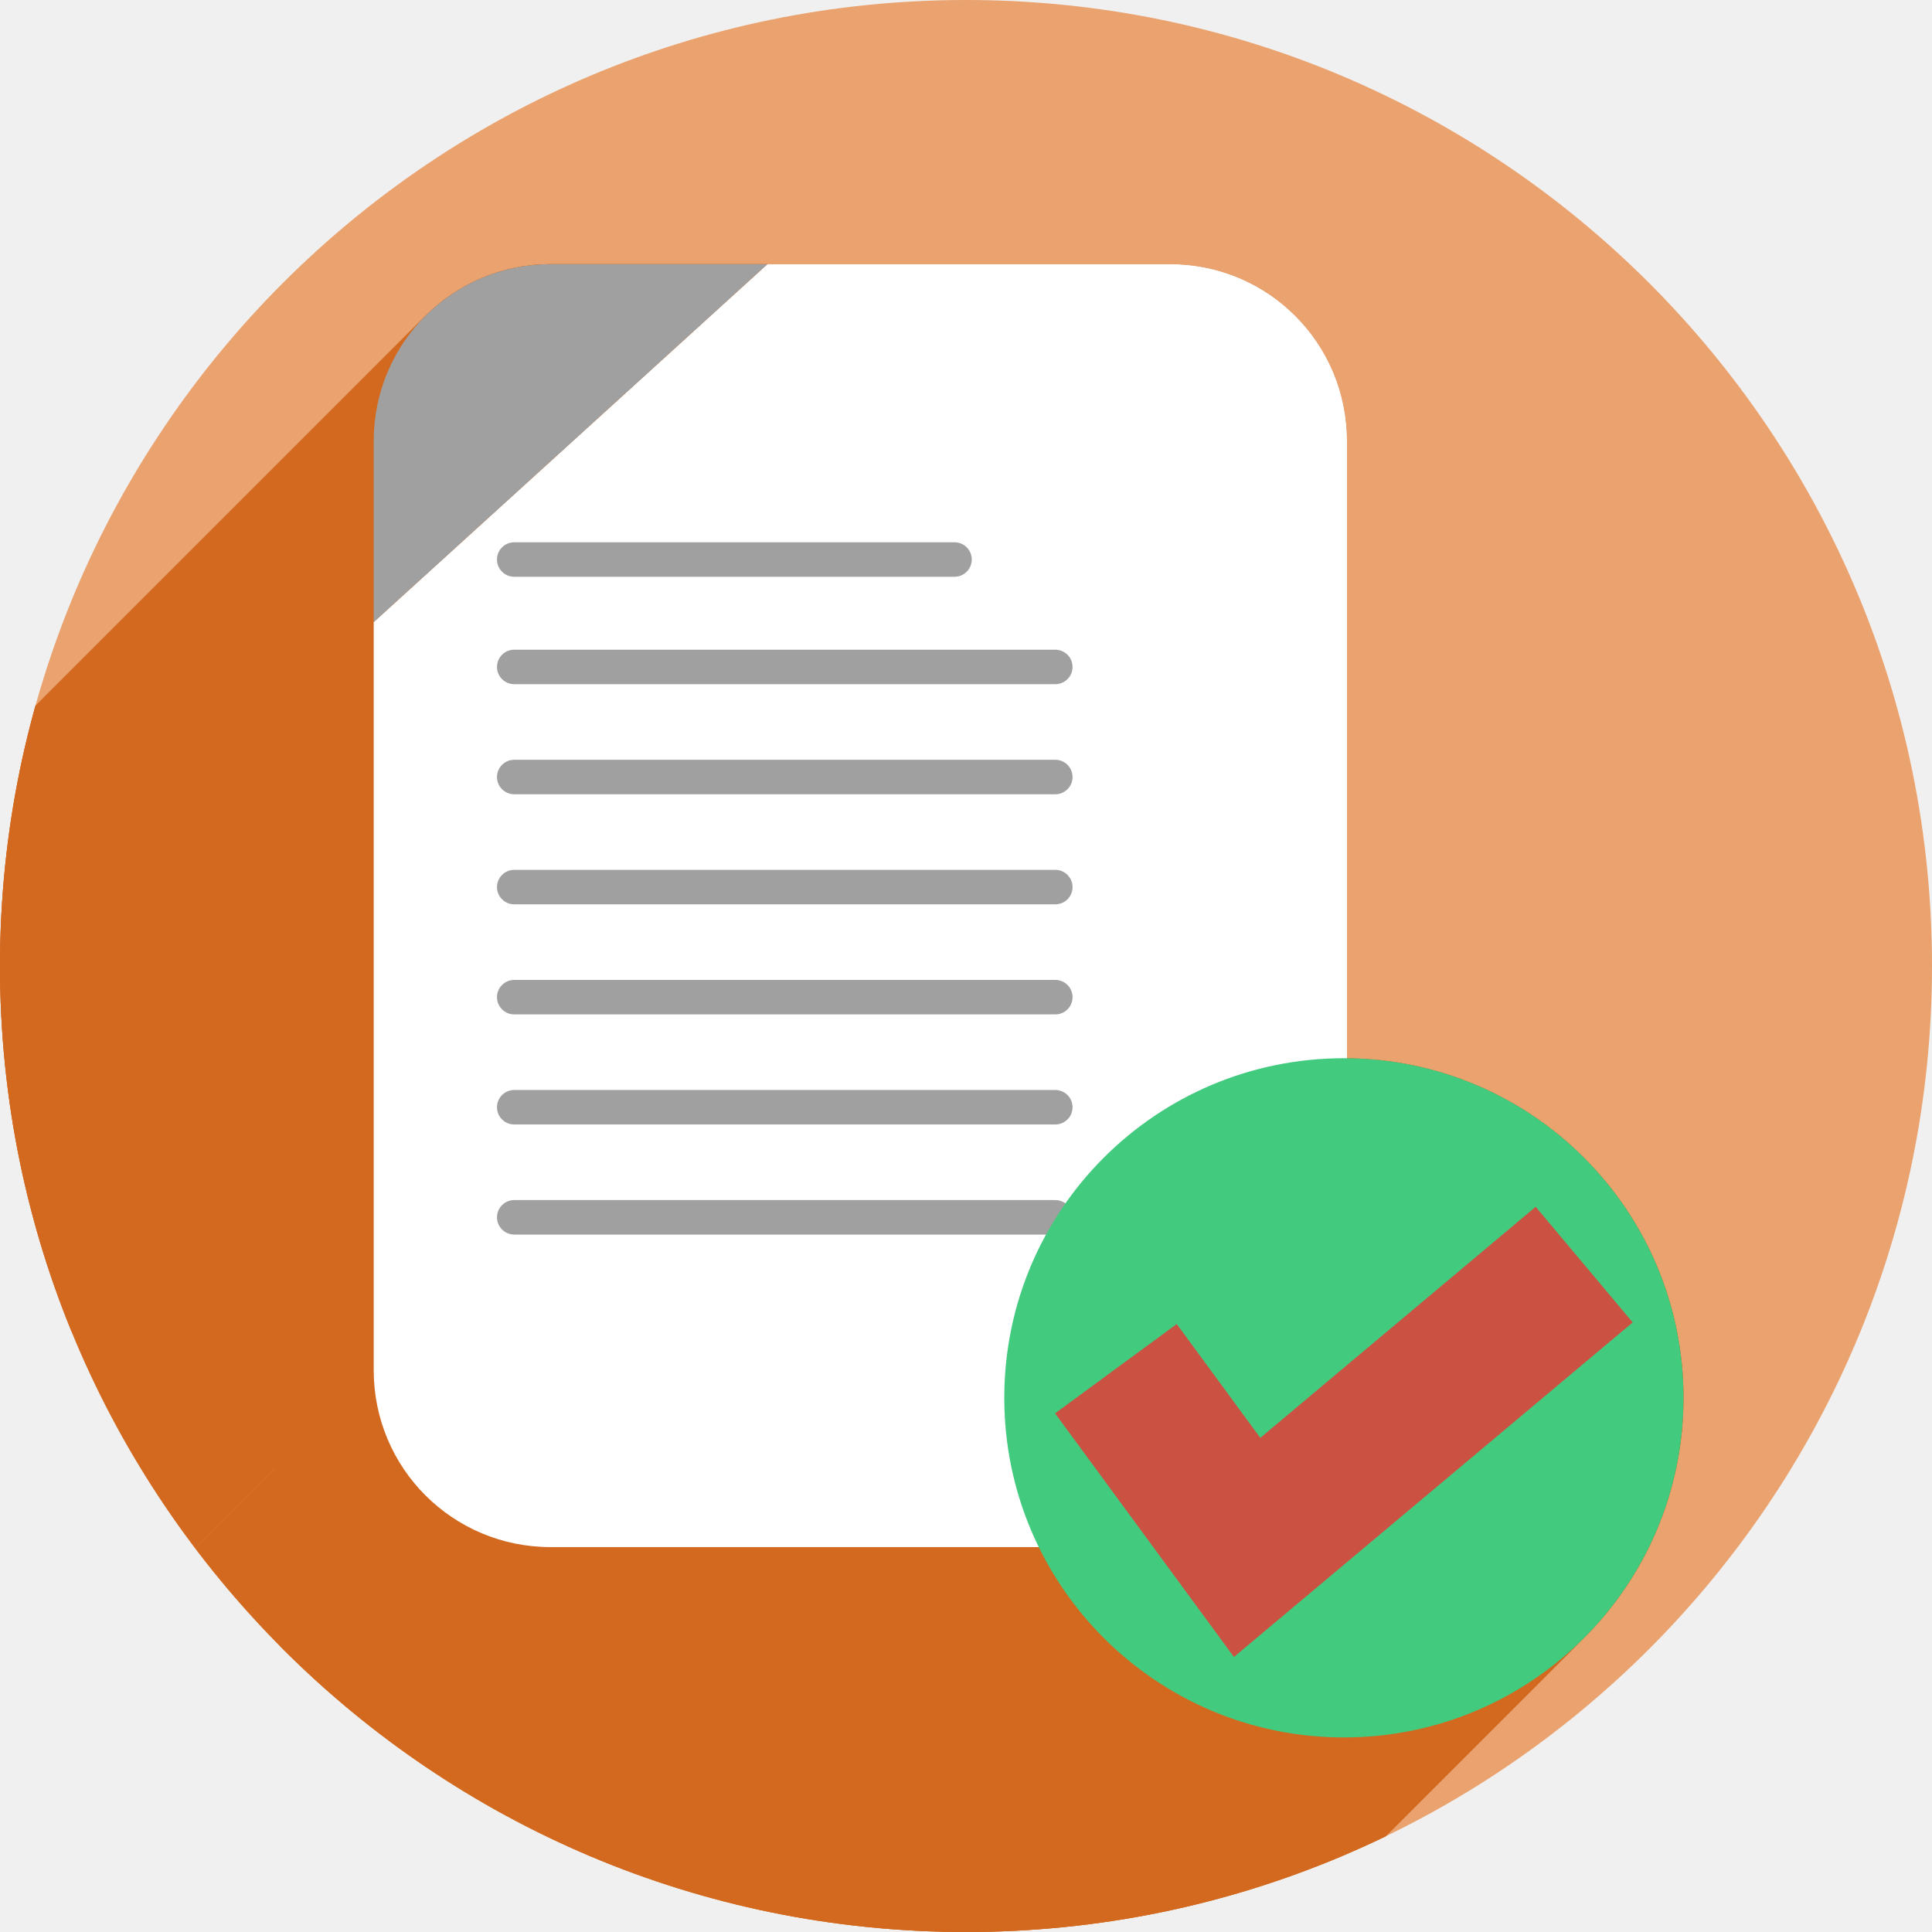
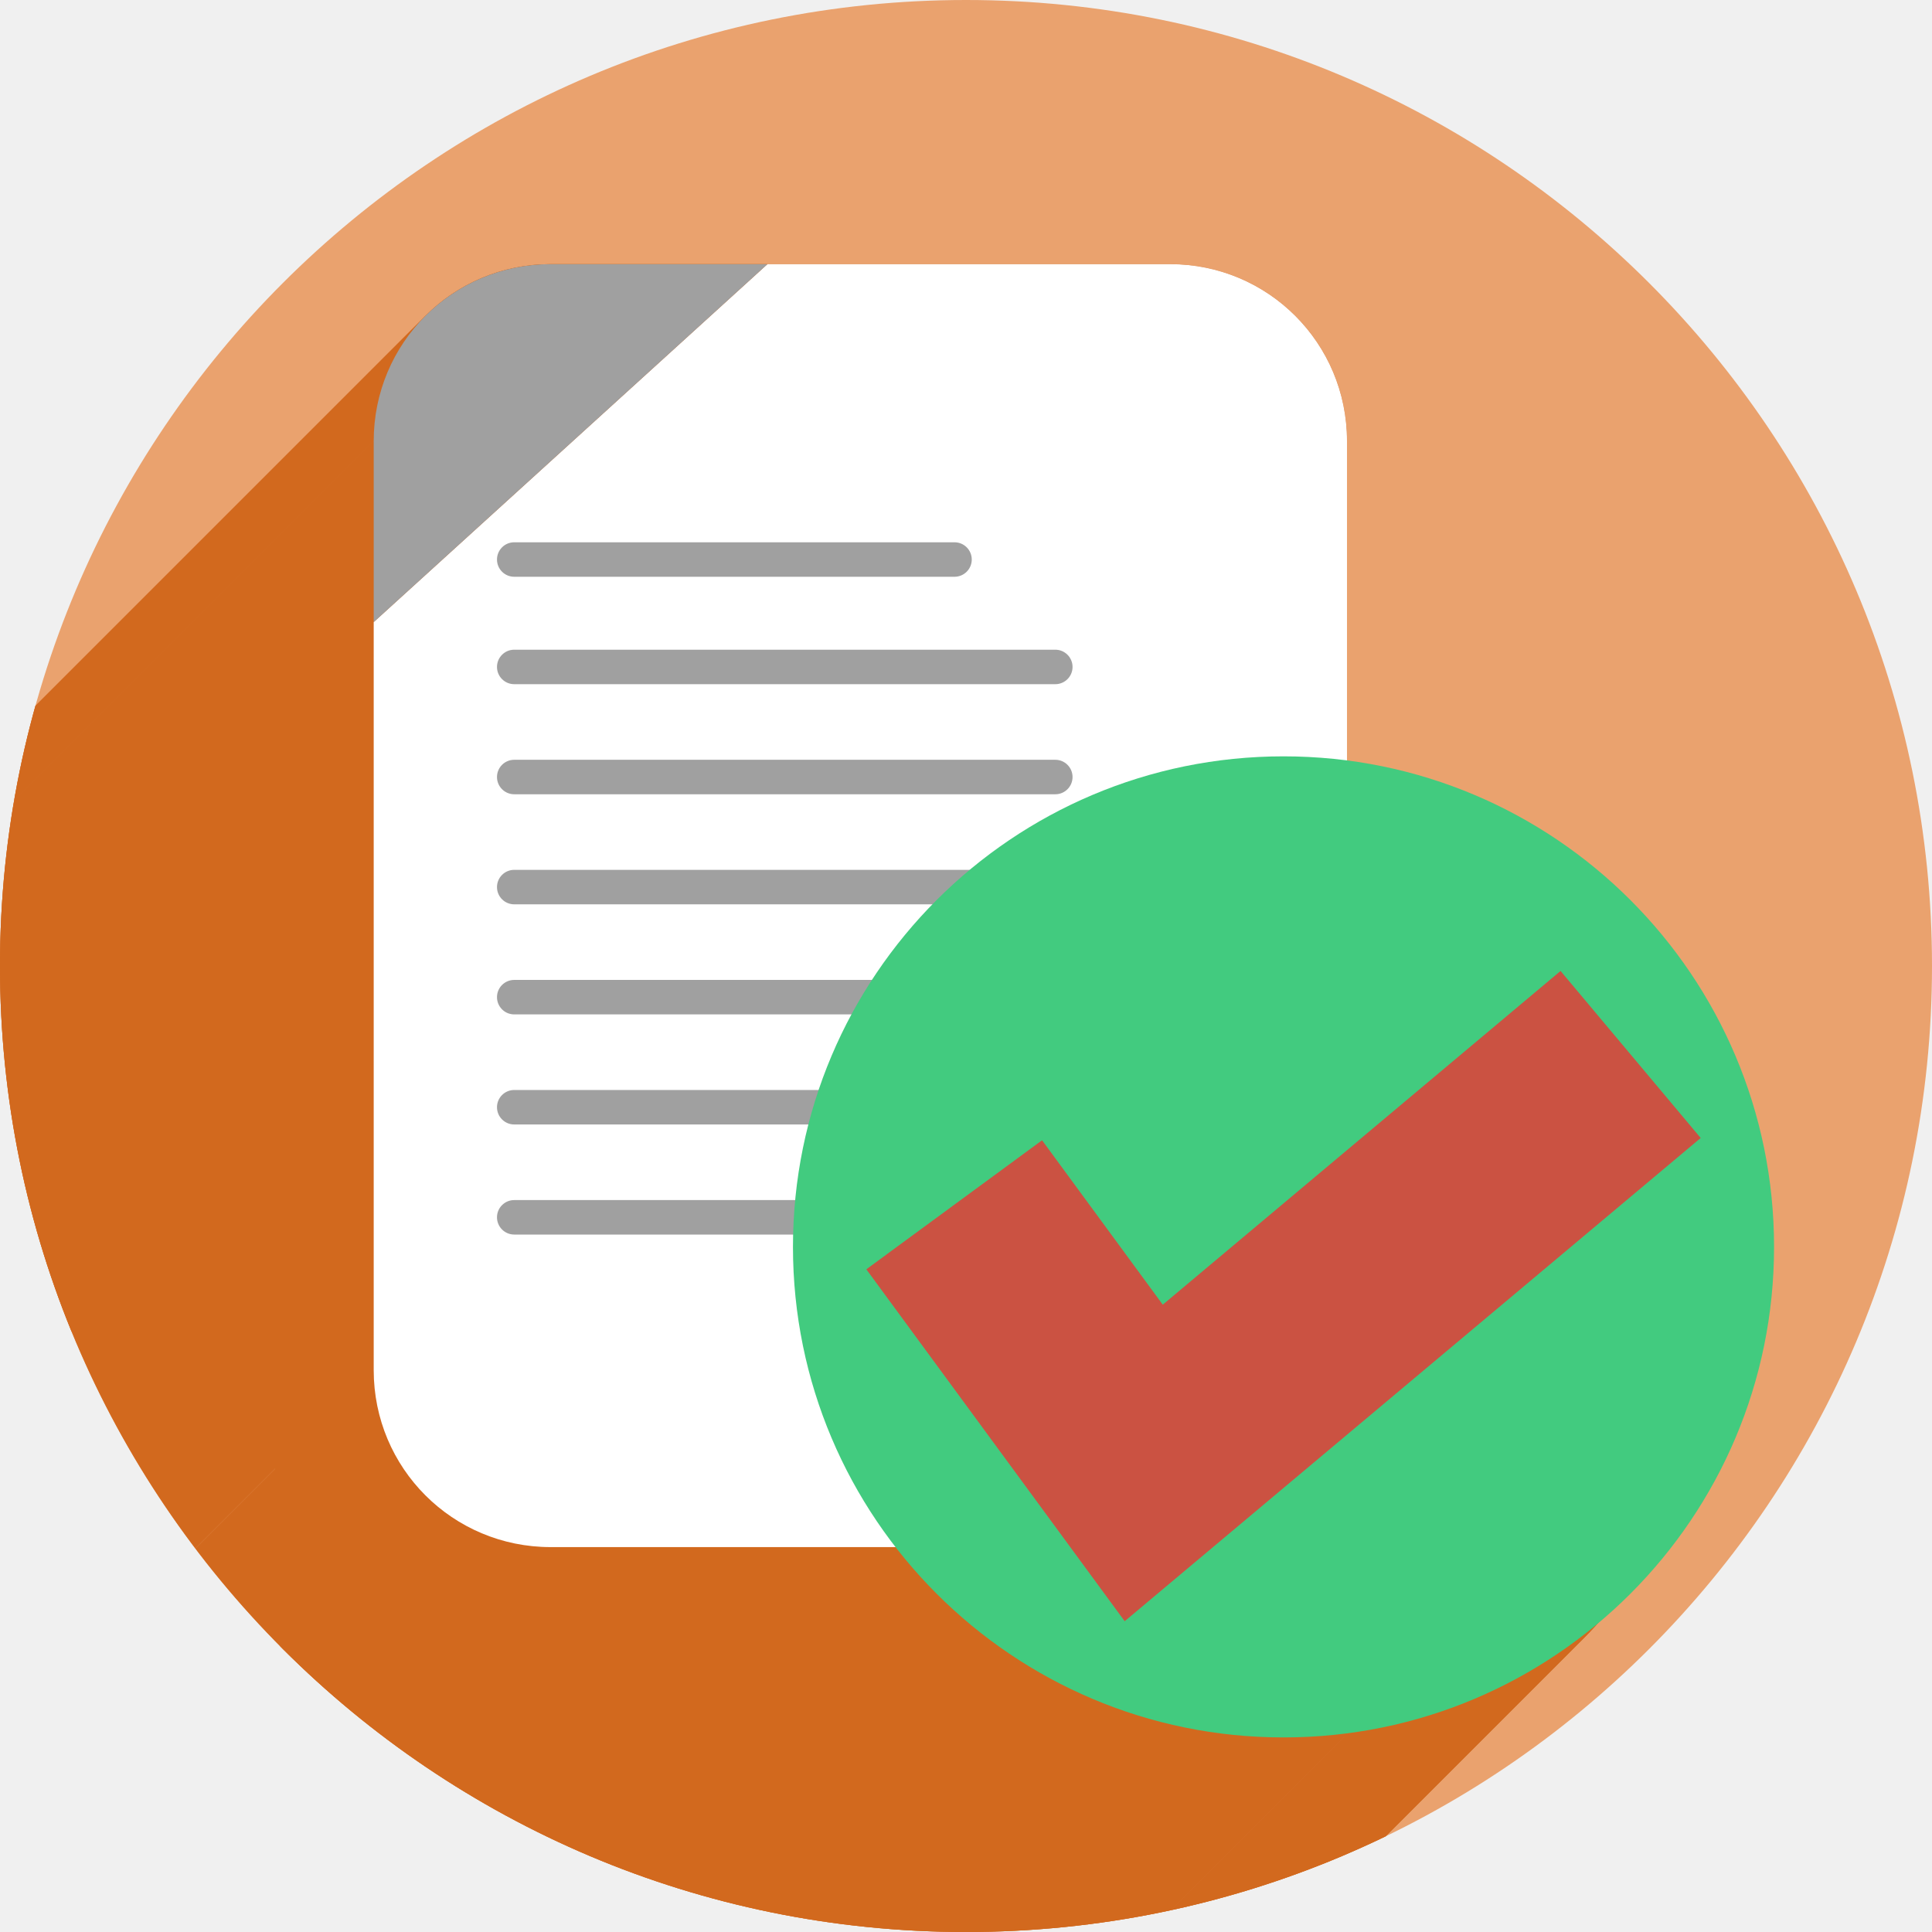
<svg xmlns="http://www.w3.org/2000/svg" version="1.1" id="svg2" viewBox="0 0 256 256" height="256" width="256">
  <defs id="defs4">
    <clipPath clipPathUnits="userSpaceOnUse" id="clipPath4174">
      <circle style="fill:#cc2828;fill-opacity:1;stroke:none;stroke-width:0;stroke-linecap:round;stroke-linejoin:round;stroke-miterlimit:4;stroke-dasharray:none;stroke-opacity:1" id="circle4176" cx="128" cy="924.362" r="128" />
    </clipPath>
    <clipPath clipPathUnits="userSpaceOnUse" id="clipPath4183">
      <circle style="fill:#cc2828;fill-opacity:1;stroke:none;stroke-width:0;stroke-linecap:round;stroke-linejoin:round;stroke-miterlimit:4;stroke-dasharray:none;stroke-opacity:1" id="circle4185" cx="-924.362" cy="128" r="128" transform="matrix(0,-1,1,0,0,0)" />
    </clipPath>
    <clipPath clipPathUnits="userSpaceOnUse" id="clipPath4187">
      <circle style="fill:#cc2828;fill-opacity:1;stroke:none;stroke-width:0;stroke-linecap:round;stroke-linejoin:round;stroke-miterlimit:4;stroke-dasharray:none;stroke-opacity:1" id="circle4189" cx="128" cy="924.362" r="128" />
    </clipPath>
    <clipPath clipPathUnits="userSpaceOnUse" id="clipPath4209">
      <circle style="fill:#cc2828;fill-opacity:1;stroke:none;stroke-width:0;stroke-linecap:round;stroke-linejoin:round;stroke-miterlimit:4;stroke-dasharray:none;stroke-opacity:1" id="circle4211" cx="-924.362" cy="128" r="128" transform="matrix(0,-1,1,0,0,0)" />
    </clipPath>
    <clipPath clipPathUnits="userSpaceOnUse" id="clipPath4213">
      <circle style="fill:#cc2828;fill-opacity:1;stroke:none;stroke-width:0;stroke-linecap:round;stroke-linejoin:round;stroke-miterlimit:4;stroke-dasharray:none;stroke-opacity:1" id="circle4215" cx="128" cy="924.362" r="128" />
    </clipPath>
    <clipPath id="clipPath4381" clipPathUnits="userSpaceOnUse">
      <circle transform="matrix(0.7778034,0.6285076,-0.6285076,0.7778034,0,0)" style="fill:#d83838;fill-opacity:1;stroke:none;stroke-width:0;stroke-linecap:round;stroke-linejoin:round;stroke-miterlimit:4;stroke-dasharray:none;stroke-opacity:1" id="circle4383" cx="686.505" cy="640.498" r="128" />
    </clipPath>
    <clipPath id="clipPath4857" clipPathUnits="userSpaceOnUse">
      <circle style="fill:#68bdff;fill-opacity:1;stroke:none;stroke-width:0;stroke-linecap:round;stroke-linejoin:round;stroke-miterlimit:4;stroke-dasharray:none;stroke-opacity:1" id="circle4859" cx="128" cy="924.362" r="128" />
    </clipPath>
    <clipPath id="clipPath5081" clipPathUnits="userSpaceOnUse">
      <circle transform="scale(-1,1)" r="128" cy="924.362" cx="-127.95" id="circle5083" style="fill:#68bdff;fill-opacity:1;stroke:none;stroke-width:0;stroke-linecap:round;stroke-linejoin:round;stroke-miterlimit:4;stroke-dasharray:none;stroke-opacity:1" />
    </clipPath>
    <clipPath id="clipPath5081-7" clipPathUnits="userSpaceOnUse">
      <circle transform="scale(-1,1)" r="128" cy="924.362" cx="-127.95" id="circle5083-5" style="fill:#68bdff;fill-opacity:1;stroke:none;stroke-width:0;stroke-linecap:round;stroke-linejoin:round;stroke-miterlimit:4;stroke-dasharray:none;stroke-opacity:1" />
    </clipPath>
    <clipPath clipPathUnits="userSpaceOnUse" id="clipPath4286">
      <circle style="fill:#ff7b68;fill-opacity:1;stroke:none;stroke-width:0;stroke-linecap:round;stroke-linejoin:round;stroke-miterlimit:4;stroke-dasharray:none;stroke-opacity:1" id="circle4288" cx="125" cy="927.362" r="128" />
    </clipPath>
    <clipPath id="clipPath4298" clipPathUnits="userSpaceOnUse">
      <circle r="128" cy="924.362" cx="128" id="circle4300" style="fill:#df241d;fill-opacity:1;stroke:none;stroke-width:71;stroke-linecap:butt;stroke-miterlimit:4;stroke-dasharray:none;stroke-opacity:1" />
    </clipPath>
    <clipPath clipPathUnits="userSpaceOnUse" id="clipPath4292">
      <circle r="128" cy="128" cx="-920.639" id="circle4294" style="fill:#df241d;fill-opacity:1;stroke:none;stroke-width:71;stroke-linecap:butt;stroke-miterlimit:4;stroke-dasharray:none;stroke-opacity:1" transform="matrix(0,-1,1,0,0,0)" />
    </clipPath>
    <clipPath id="clipPath4753" clipPathUnits="userSpaceOnUse">
      <circle transform="matrix(0.7748521,-0.6321425,0.6321425,0.7748521,0,0)" r="120.958" cy="798.667" cx="-486.263" id="circle4755" style="fill:#1f9c4a;fill-opacity:1;stroke:none;stroke-width:71;stroke-linecap:butt;stroke-miterlimit:4;stroke-dasharray:none;stroke-opacity:1" />
    </clipPath>
    <clipPath id="clipPath4774" clipPathUnits="userSpaceOnUse">
      <circle transform="matrix(-0.8168822,0.5768045,0.5768045,0.8168822,0,0)" r="120.958" cy="385.718" cx="850.091" id="circle4776" style="fill:#1f9c4a;fill-opacity:1;stroke:none;stroke-width:71;stroke-linecap:butt;stroke-miterlimit:4;stroke-dasharray:none;stroke-opacity:1" />
    </clipPath>
    <clipPath id="clipPath4780" clipPathUnits="userSpaceOnUse">
      <circle transform="matrix(-0.8168822,0.5768045,0.5768045,0.8168822,0,0)" r="120.958" cy="385.718" cx="850.091" id="circle4782" style="fill:#1f9c4a;fill-opacity:1;stroke:none;stroke-width:71;stroke-linecap:butt;stroke-miterlimit:4;stroke-dasharray:none;stroke-opacity:1" />
    </clipPath>
    <clipPath id="clipPath5092" clipPathUnits="userSpaceOnUse">
      <path style="opacity:0.91;fill:#38bae1;fill-opacity:1;stroke:none;stroke-width:0;stroke-linecap:round;stroke-linejoin:round;stroke-miterlimit:4;stroke-dasharray:none;stroke-opacity:1;filter:url(#filter4298)" d="m 10.421,864.272 42.535,-0.091 21.267,-0.046 c 7.245,-0.015 14.491,-0.03 21.736,-0.046 8.395,-10.588 10.292,-15.477 14.085,-17.717 3.793,-2.24 9.482,-1.832 25.46,-1.827 23.366,-0.007 109.606,-0.678 109.606,-0.678 l -0.088,12.152 -0.088,12.152 -0.088,12.152 -0.088,12.152 -0.088,12.152 -0.088,12.152 -0.088,12.152 -0.088,12.152 -0.088,12.152 -0.088,12.152 -0.088,12.152 -0.088,12.152 -0.088,12.152 -0.088,12.152 c 0,0 0.594,8.159 -0.088,12.152 -0.582,3.408 -0.78,7.518 -3.37,9.807 -2.831,2.503 -7.334,1.952 -11.093,2.344 -4.766,0.498 -14.375,0 -14.375,0 l -14.375,0 -14.375,0 -14.375,0 -14.375,0 -14.375,0 -14.375,0 -14.375,0 -14.375,0 -14.375,0 c 0,0 -9.583,0 -14.375,0 -4.792,0 -9.583,0 -14.375,0 -4.792,0 -9.501,0.094 -14.375,0 -4.874,-0.093 -10.854,0.062 -15.031,-0.571 -4.177,-0.633 -7.7,-0.558 -9.968,-2.711 -2.269,-2.154 -2.216,-4.499 -2.972,-7.595 -0.756,-3.095 -0.957,-7.246 -1.189,-10.877 -0.232,-3.631 -0.137,-7.251 -0.205,-10.877 -0.068,-3.626 -0.137,-7.251 -0.205,-10.877 -0.068,-3.626 -0.137,-7.251 -0.205,-10.877 -0.068,-3.626 -0.137,-7.251 -0.205,-10.877 -0.068,-3.626 -0.205,-10.877 -0.205,-10.877 L 12.062,951.284 11.857,940.408 11.652,929.531 11.447,918.655 11.242,907.778 11.037,896.902 10.832,886.025 10.627,875.148 Z" id="path5094" transform="matrix(1.231534,0,0,1.060896,-109.2427,-939.3781)" />
    </clipPath>
    <filter style="color-interpolation-filters:sRGB" id="filter4298">
      <feFlood flood-opacity="0.498" flood-color="rgb(0,0,0)" result="flood" id="feFlood4300" />
      <feComposite in="flood" in2="SourceGraphic" operator="in" result="composite1" id="feComposite4302" />
      <feGaussianBlur in="composite1" stdDeviation="1.6" result="blur" id="feGaussianBlur4304" />
      <feOffset dx="-2.77556e-17" dy="-7.7" result="offset" id="feOffset4306" />
      <feComposite in="SourceGraphic" in2="offset" operator="over" result="composite2" id="feComposite4308" />
    </filter>
    <clipPath id="clipPath4270" clipPathUnits="userSpaceOnUse">
      <path style="opacity:0.91;fill:#38bae1;fill-opacity:1;stroke:#38bae1;stroke-width:0;stroke-linecap:round;stroke-linejoin:round;stroke-miterlimit:4;stroke-dasharray:none;stroke-opacity:0;filter:url(#filter4298)" d="m 10.421,864.272 42.535,-0.091 21.267,-0.046 c 7.245,-0.015 14.491,-0.03 21.736,-0.046 8.395,-10.588 10.292,-15.477 14.085,-17.717 3.793,-2.24 9.482,-1.832 25.46,-1.827 23.366,-0.007 109.606,-0.678 109.606,-0.678 l -0.088,12.152 -0.088,12.152 -0.088,12.152 -0.088,12.152 -0.088,12.152 -0.088,12.152 -0.088,12.152 -0.088,12.152 -0.088,12.152 -0.088,12.152 -0.088,12.152 -0.088,12.152 -0.088,12.152 -0.088,12.152 c 0,0 0.594,8.159 -0.088,12.152 -0.582,3.408 -0.78,7.518 -3.37,9.807 -2.831,2.503 -7.334,1.952 -11.093,2.344 -4.766,0.498 -14.375,0 -14.375,0 l -14.375,0 -14.375,0 -14.375,0 -14.375,0 -14.375,0 -14.375,0 -14.375,0 -14.375,0 -14.375,0 c 0,0 -9.583,0 -14.375,0 -4.792,0 -9.583,0 -14.375,0 -4.792,0 -9.501,0.094 -14.375,0 -4.874,-0.093 -10.854,0.062 -15.031,-0.571 -4.177,-0.633 -7.7,-0.558 -9.968,-2.711 -2.269,-2.154 -2.216,-4.499 -2.972,-7.595 -0.756,-3.095 -0.957,-7.246 -1.189,-10.877 -0.232,-3.631 -0.137,-7.251 -0.205,-10.877 -0.068,-3.626 -0.137,-7.251 -0.205,-10.877 -0.068,-3.626 -0.137,-7.251 -0.205,-10.877 -0.068,-3.626 -0.137,-7.251 -0.205,-10.877 -0.068,-3.626 -0.205,-10.877 -0.205,-10.877 L 12.062,951.284 11.857,940.408 11.652,929.531 11.447,918.655 11.242,907.778 11.037,896.902 10.832,886.025 10.627,875.148 Z" id="path4272" transform="matrix(1.011004,0,0,0.8709223,-1.405919,107.8962)" />
    </clipPath>
    <clipPath id="clipPath5671" clipPathUnits="userSpaceOnUse">
      <circle style="opacity:1;fill:#747474;fill-opacity:1;stroke:none;stroke-width:3.5;stroke-linecap:round;stroke-linejoin:round;stroke-miterlimit:4;stroke-dasharray:none;stroke-opacity:1" id="circle5673" cx="128" cy="924.362" r="128" />
    </clipPath>
    <clipPath id="clipPath6449" clipPathUnits="userSpaceOnUse">
      <path style="opacity:0.935;fill:#38bae1;fill-opacity:1;stroke:none;stroke-width:0;stroke-linecap:round;stroke-linejoin:round;stroke-miterlimit:4;stroke-dasharray:none;stroke-opacity:1;filter:url(#filter4298)" d="m 10.421,864.272 42.535,-0.091 21.267,-0.046 c 7.245,-0.015 14.491,-0.03 21.736,-0.046 8.395,-10.588 10.292,-15.477 14.085,-17.717 3.793,-2.24 9.482,-1.832 25.46,-1.827 23.366,-0.007 109.606,-0.678 109.606,-0.678 l -0.088,12.152 -0.088,12.152 -0.088,12.152 -0.088,12.152 -0.088,12.152 -0.088,12.152 -0.088,12.152 -0.088,12.152 -0.088,12.152 -0.088,12.152 -0.088,12.152 -0.088,12.152 -0.088,12.152 -0.088,12.152 c 0,0 0.594,8.159 -0.088,12.152 -0.582,3.408 -0.78,7.518 -3.37,9.807 -2.831,2.503 -7.334,1.952 -11.093,2.344 -4.766,0.498 -14.375,0 -14.375,0 l -14.375,0 -14.375,0 -14.375,0 -14.375,0 -14.375,0 -14.375,0 -14.375,0 -14.375,0 -14.375,0 c 0,0 -9.583,0 -14.375,0 -4.792,0 -9.583,0 -14.375,0 -4.792,0 -9.501,0.094 -14.375,0 -4.874,-0.093 -10.854,0.062 -15.031,-0.571 -4.177,-0.633 -7.7,-0.558 -9.968,-2.711 -2.269,-2.154 -2.216,-4.499 -2.972,-7.595 -0.756,-3.095 -0.957,-7.246 -1.189,-10.877 -0.232,-3.631 -0.137,-7.251 -0.205,-10.877 -0.068,-3.626 -0.137,-7.251 -0.205,-10.877 -0.068,-3.626 -0.137,-7.251 -0.205,-10.877 -0.068,-3.626 -0.137,-7.251 -0.205,-10.877 -0.068,-3.626 -0.205,-10.877 -0.205,-10.877 L 12.062,951.284 11.857,940.408 11.652,929.531 11.447,918.655 11.242,907.778 11.037,896.902 10.832,886.025 10.627,875.148 Z" id="path6451" transform="matrix(1.011004,0,0,0.8709223,25.15789,106.0695)" />
    </clipPath>
    <clipPath id="clipPath6537" clipPathUnits="userSpaceOnUse">
      <circle style="opacity:1;fill:#dedede;fill-opacity:1;stroke:none;stroke-width:3.5;stroke-linecap:round;stroke-linejoin:round;stroke-miterlimit:4;stroke-dasharray:none;stroke-opacity:1" id="circle6539" cx="128" cy="924.362" r="128" />
    </clipPath>
    <clipPath clipPathUnits="userSpaceOnUse" id="clipPath4361">
      <circle style="opacity:1;fill:#eaa26e;fill-opacity:1;stroke:none;stroke-width:3.5;stroke-linecap:round;stroke-linejoin:round;stroke-miterlimit:4;stroke-dasharray:none;stroke-opacity:1" id="circle4363" cx="128" cy="924.362" r="128" />
    </clipPath>
    <clipPath clipPathUnits="userSpaceOnUse" id="clipPath1090">
      <circle r="128" cy="128" cx="128" id="circle1092" style="opacity:1;fill:#eaa26e;fill-opacity:1;stroke:none;stroke-width:3.5;stroke-linecap:round;stroke-linejoin:round;stroke-miterlimit:4;stroke-dasharray:none;stroke-opacity:1" />
    </clipPath>
  </defs>
  <g transform="translate(0,-796.3622)" id="layer1">
    <circle r="128" cy="924.362" cx="128" id="path5667" style="opacity:1;fill:#eaa26e;fill-opacity:1;stroke:none;stroke-width:3.5;stroke-linecap:round;stroke-linejoin:round;stroke-miterlimit:4;stroke-dasharray:none;stroke-opacity:1" />
    <ellipse style="fill:none;fill-opacity:1;stroke:none;stroke-width:71;stroke-linecap:butt;stroke-miterlimit:4;stroke-dasharray:none;stroke-opacity:1" id="path4172" cx="27.5" cy="837.362" rx="17.5" ry="20" />
    <rect style="opacity:1;fill:none;fill-opacity:1;stroke:none;stroke-width:20;stroke-linecap:round;stroke-linejoin:round;stroke-miterlimit:4;stroke-dasharray:none;stroke-opacity:1" id="rect4193" width="45" height="65" x="100" y="817.362" />
    <g transform="translate(0,796.3621)" id="g994" clip-path="url(#clipPath1090)" style="fill:#d2691e;fill-opacity:1">
      <g id="g991" style="fill:#d2691e;fill-opacity:1;stroke:none;stroke-width:1.172;stroke-opacity:1">
        <path id="path963" d="m 72.965,35 c -6.495,0 -12.356,2.614 -16.594,6.852 L -85.051,183.274 c 4.238,-4.238 10.099,-6.852 16.594,-6.852 z" style="fill:#d2691e;fill-opacity:1" />
        <path id="path965" d="m 56.371,41.852 c -4.239,4.239 -6.853,10.101 -6.853,16.597 L -91.904,199.871 c 0,-6.496 2.615,-12.358 6.853,-16.597 z" style="fill:#d2691e;fill-opacity:1" />
        <path id="path967" d="M 49.518,58.449 V 82.43 L -91.904,223.851 v -23.98 z" style="fill:#d2691e;fill-opacity:1" />
        <path id="path969" d="M 49.518,82.43 V 181.551 L -91.904,322.972 v -99.121 z" style="fill:#d2691e;fill-opacity:1" />
        <path id="path971" d="M 49.518,181.551 C 49.518,194.541 59.975,205 72.965,205 L -68.457,346.421 c -12.99,0 -23.447,-10.459 -23.447,-23.449 z" style="fill:#d2691e;fill-opacity:1" />
        <path id="path973" d="M 72.965,205 H 139.34 L -2.082,346.421 H -68.457 Z" style="fill:#d2691e;fill-opacity:1" />
        <path id="path975" d="m 139.34,205 c 5.427,12.828 17.75,23.053 38.732,25.221 L 36.651,371.642 C 15.668,369.474 3.346,359.25 -2.082,346.421 Z" style="fill:#d2691e;fill-opacity:1" />
        <path id="path977" d="m 178.072,230.221 c 12.426,0 23.676,-5.037 31.82,-13.18 L 68.471,358.462 c -8.143,8.143 -19.393,13.18 -31.82,13.18 z" style="fill:#d2691e;fill-opacity:1" />
        <path id="path979" d="m 209.892,217.041 c 8.143,-8.143 13.18,-19.393 13.18,-31.82 L 81.651,326.642 c -1e-5,12.426 -5.037,23.676 -13.18,31.82 z" style="fill:#d2691e;fill-opacity:1" />
        <path id="path981" d="m 223.072,185.221 c 0,-24.715 -19.927,-44.769 -44.59,-44.99 L 37.061,281.652 c 24.663,0.221 44.59,20.275 44.59,44.99 z" style="fill:#d2691e;fill-opacity:1" />
        <path id="path983" d="M 178.482,140.23 V 58.449 L 37.061,199.871 v 81.781 z" style="fill:#d2691e;fill-opacity:1" />
        <path id="path985" d="M 178.482,58.449 C 178.482,45.459 168.025,35 155.035,35 L 13.614,176.421 c 12.99,0 23.447,10.459 23.447,23.449 z" style="fill:#d2691e;fill-opacity:1" />
        <path id="path987" d="M 155.035,35 H 101.689 L -39.732,176.421 h 53.346 z" style="fill:#d2691e;fill-opacity:1" />
        <path id="path989" d="M 101.689,35 H 72.965 L -68.457,176.421 h 28.725 z" style="fill:#d2691e;fill-opacity:1" />
      </g>
      <path id="path882" d="M 72.965,35 C 59.975,35 49.518,45.459 49.518,58.449 V 82.43 181.551 C 49.518,194.541 59.975,205 72.965,205 h 66.375 c 5.427,12.828 17.75,23.053 38.732,25.221 24.853,0 45,-20.147 45,-45 0,-24.715 -19.927,-44.769 -44.59,-44.99 V 58.449 C 178.482,45.459 168.025,35 155.035,35 h -53.346 z" style="fill:#d2691e;fill-opacity:1;stroke:none;stroke-width:1.172;stroke-opacity:1" />
    </g>
    <path style="fill:#ffffff;fill-opacity:1;stroke:none;stroke-width:1.172;stroke-opacity:1" d="m 101.69,831.362 h 53.345 c 12.99,0 23.448,10.458 23.448,23.448 v 123.103 c 0,12.99 -10.458,23.448 -23.448,23.448 H 72.966 c -12.99,0 -23.448,-10.458 -23.448,-23.448 v -99.122 z" id="path1127" />
    <path style="fill:#a0a0a0;fill-opacity:1;stroke:none;stroke-width:1.172;stroke-opacity:1" d="m 101.69,831.362 -52.172,47.43 v -23.982 c 0,-12.99 10.458,-23.448 23.448,-23.448 z" id="rect1061" />
    <g id="g4849" transform="matrix(1.172414,0,0,1.172414,-32.55172,-162.0969)">
      <rect ry="1.948" y="878.798" x="83.934" height="3.897" width="53.658" id="rect4828" style="fill:#a0a0a0;fill-opacity:1;stroke:none;stroke-width:0.931;stroke-opacity:1" />
      <rect ry="1.948" y="890.938" x="83.934" height="3.897" width="65.049" id="rect4830" style="fill:#a0a0a0;fill-opacity:1;stroke:none;stroke-opacity:1" />
      <rect style="fill:#a0a0a0;fill-opacity:1;stroke:none;stroke-opacity:1" id="rect4832" width="65.049" height="3.897" x="83.934" y="953.14" ry="1.948" />
      <rect ry="1.948" y="940.699" x="83.934" height="3.897" width="65.049" id="rect4834" style="fill:#a0a0a0;fill-opacity:1;stroke:none;stroke-opacity:1" />
      <rect style="fill:#a0a0a0;fill-opacity:1;stroke:none;stroke-opacity:1" id="rect4836" width="65.049" height="3.897" x="83.934" y="928.259" ry="1.948" />
      <rect ry="1.948" y="915.819" x="83.934" height="3.897" width="65.049" id="rect4838" style="fill:#a0a0a0;fill-opacity:1;stroke:none;stroke-opacity:1" />
      <rect style="fill:#a0a0a0;fill-opacity:1;stroke:none;stroke-opacity:1" id="rect4840" width="65.049" height="3.897" x="83.934" y="903.379" ry="1.948" />
    </g>
-     <circle style="fill:#42cb7f;fill-opacity:1;stroke:none;stroke-width:1.236;stroke-opacity:1" id="path4863" cx="178.072" cy="981.582" r="45" />
-     <path style="fill:none;stroke:#cb5242;stroke-width:20;stroke-linecap:butt;stroke-linejoin:miter;stroke-miterlimit:4;stroke-dasharray:none;stroke-opacity:1" d="m 147.863,977.72 17.386,23.682 44.665,-37.471 v 0" id="path999" />
+     <g id="g901" transform="matrix(1.444444,0,0,1.444444,-87.14317,-456.2588)">
+       <circle r="45" cy="981.582" cx="178.072" id="path4863" style="fill:#42cb7f;fill-opacity:1;stroke:none;stroke-width:1.236;stroke-opacity:1" />
+       <path id="path999" d="m 147.863,977.72 17.386,23.682 44.665,-37.471 v 0" style="fill:none;stroke:#cb5242;stroke-width:20;stroke-linecap:butt;stroke-linejoin:miter;stroke-miterlimit:4;stroke-dasharray:none;stroke-opacity:1" />
+     </g>
  </g>
</svg>
